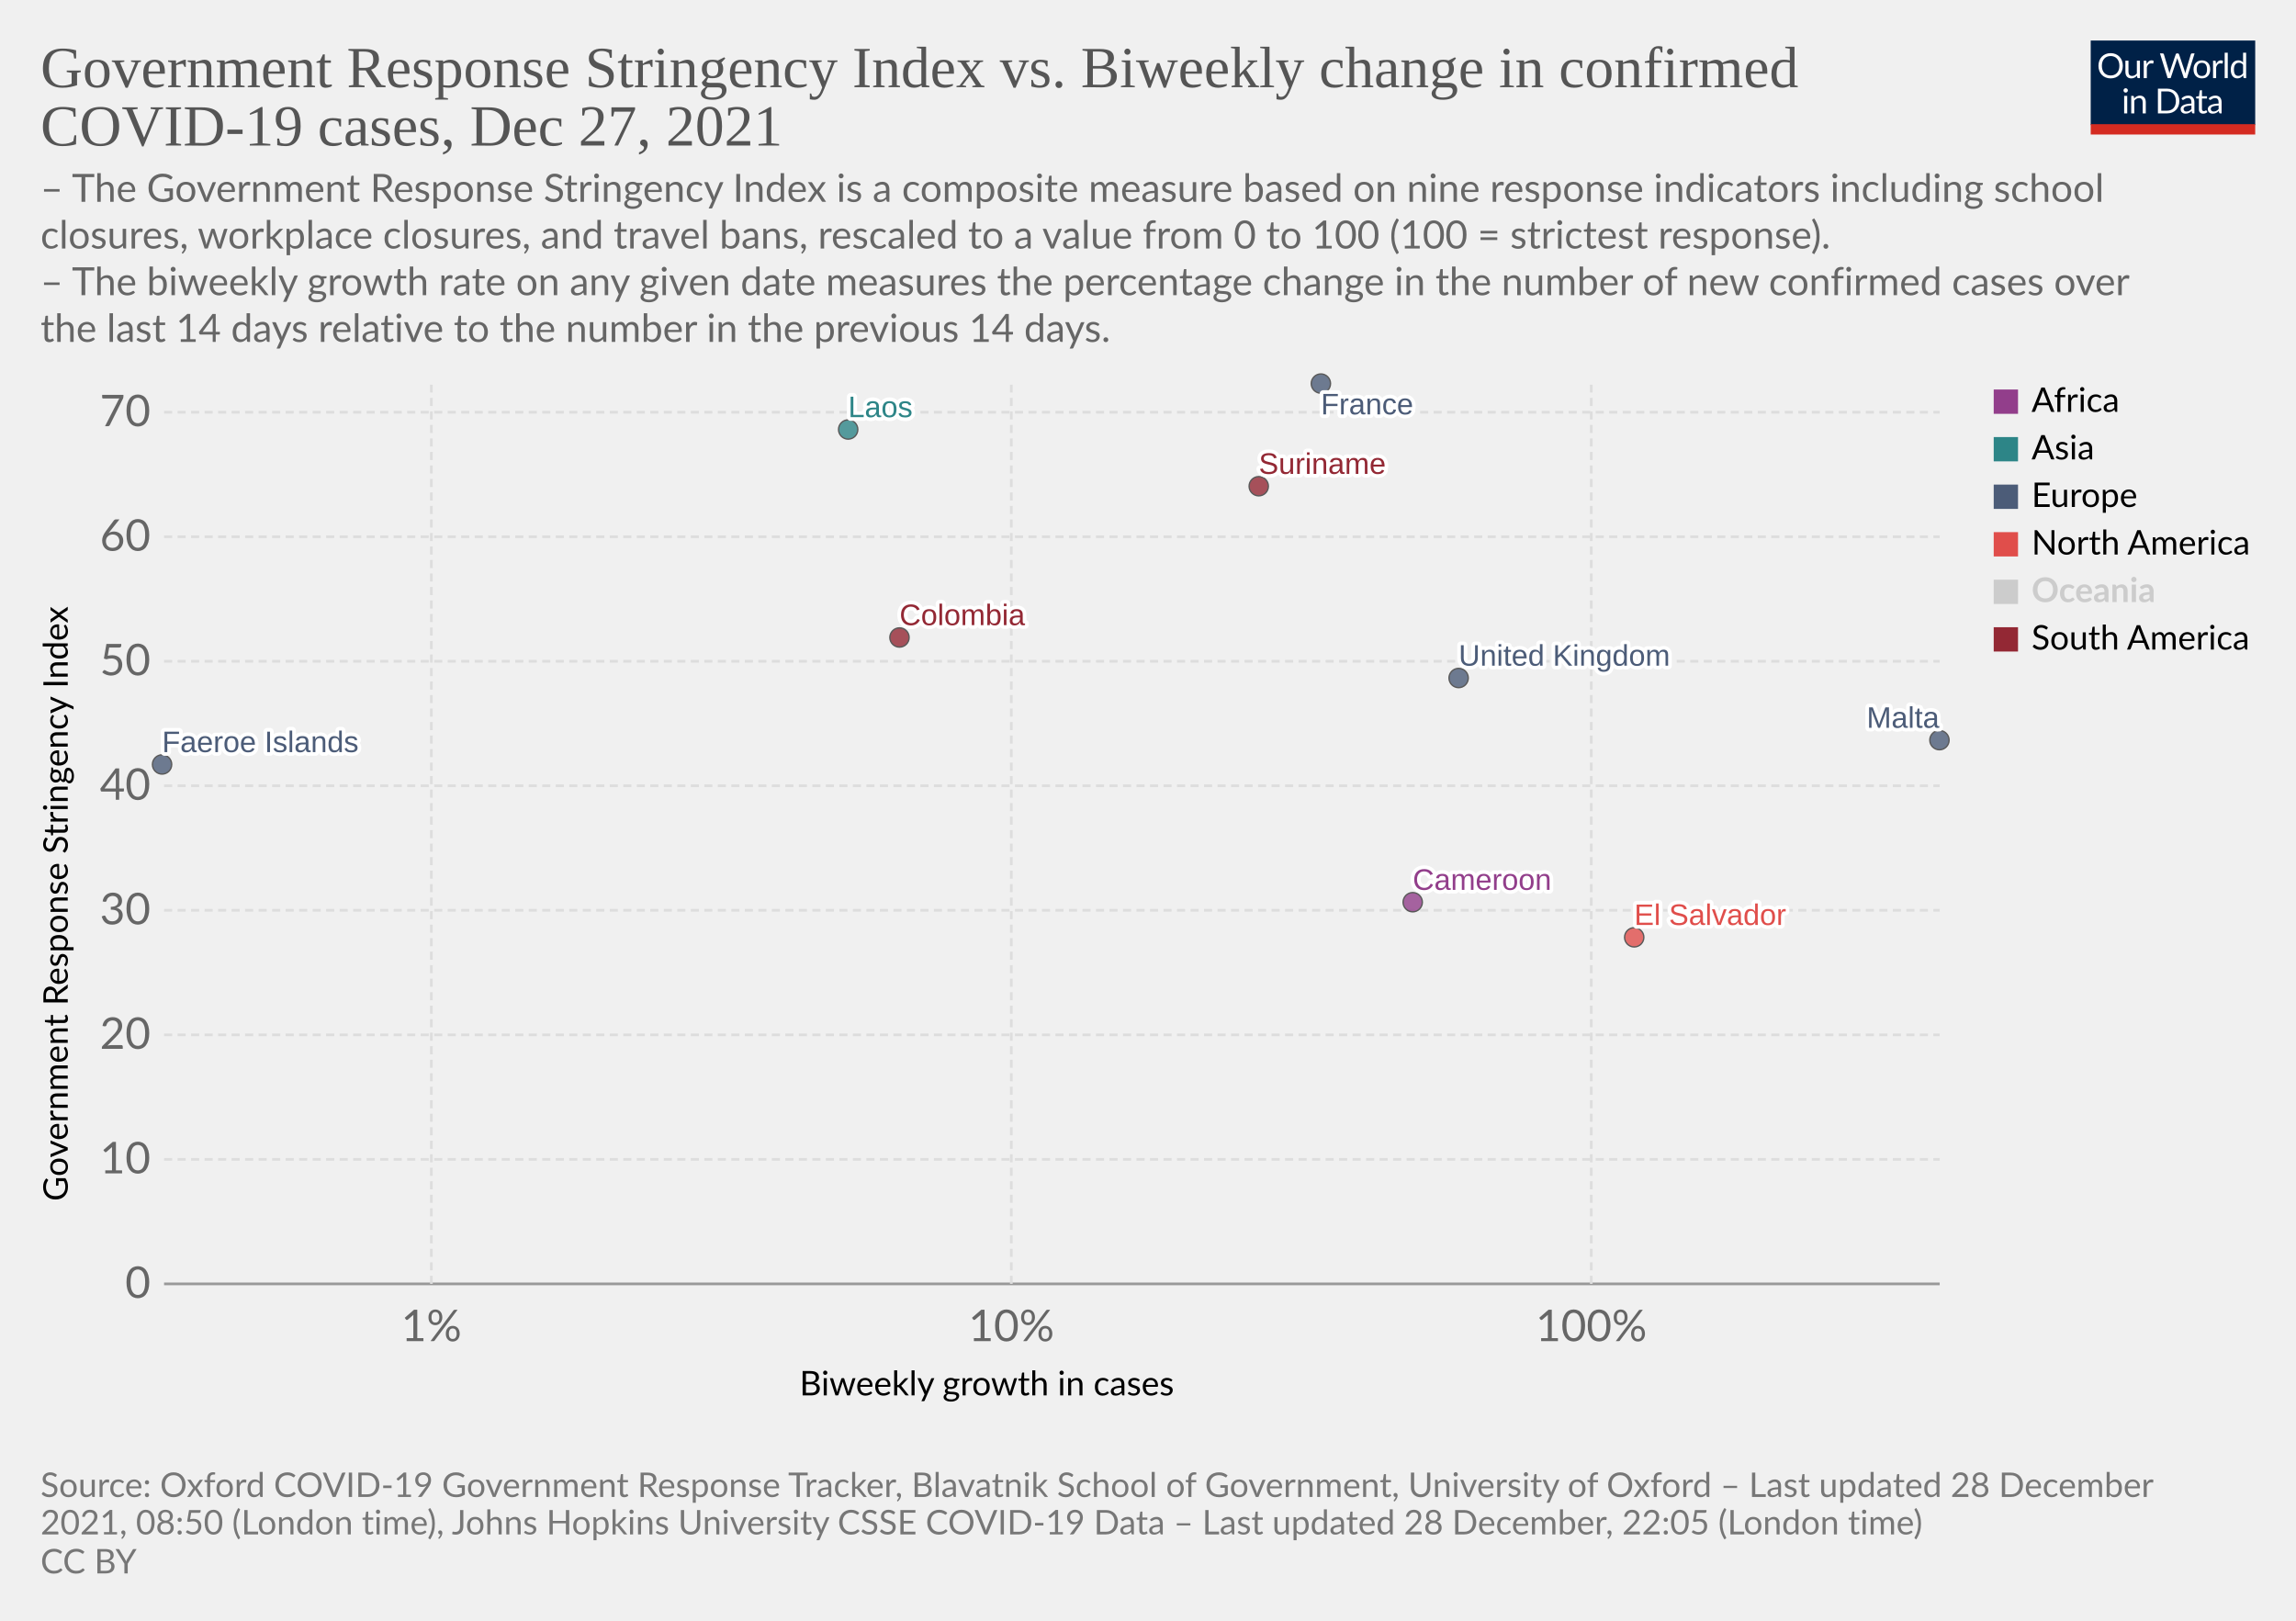
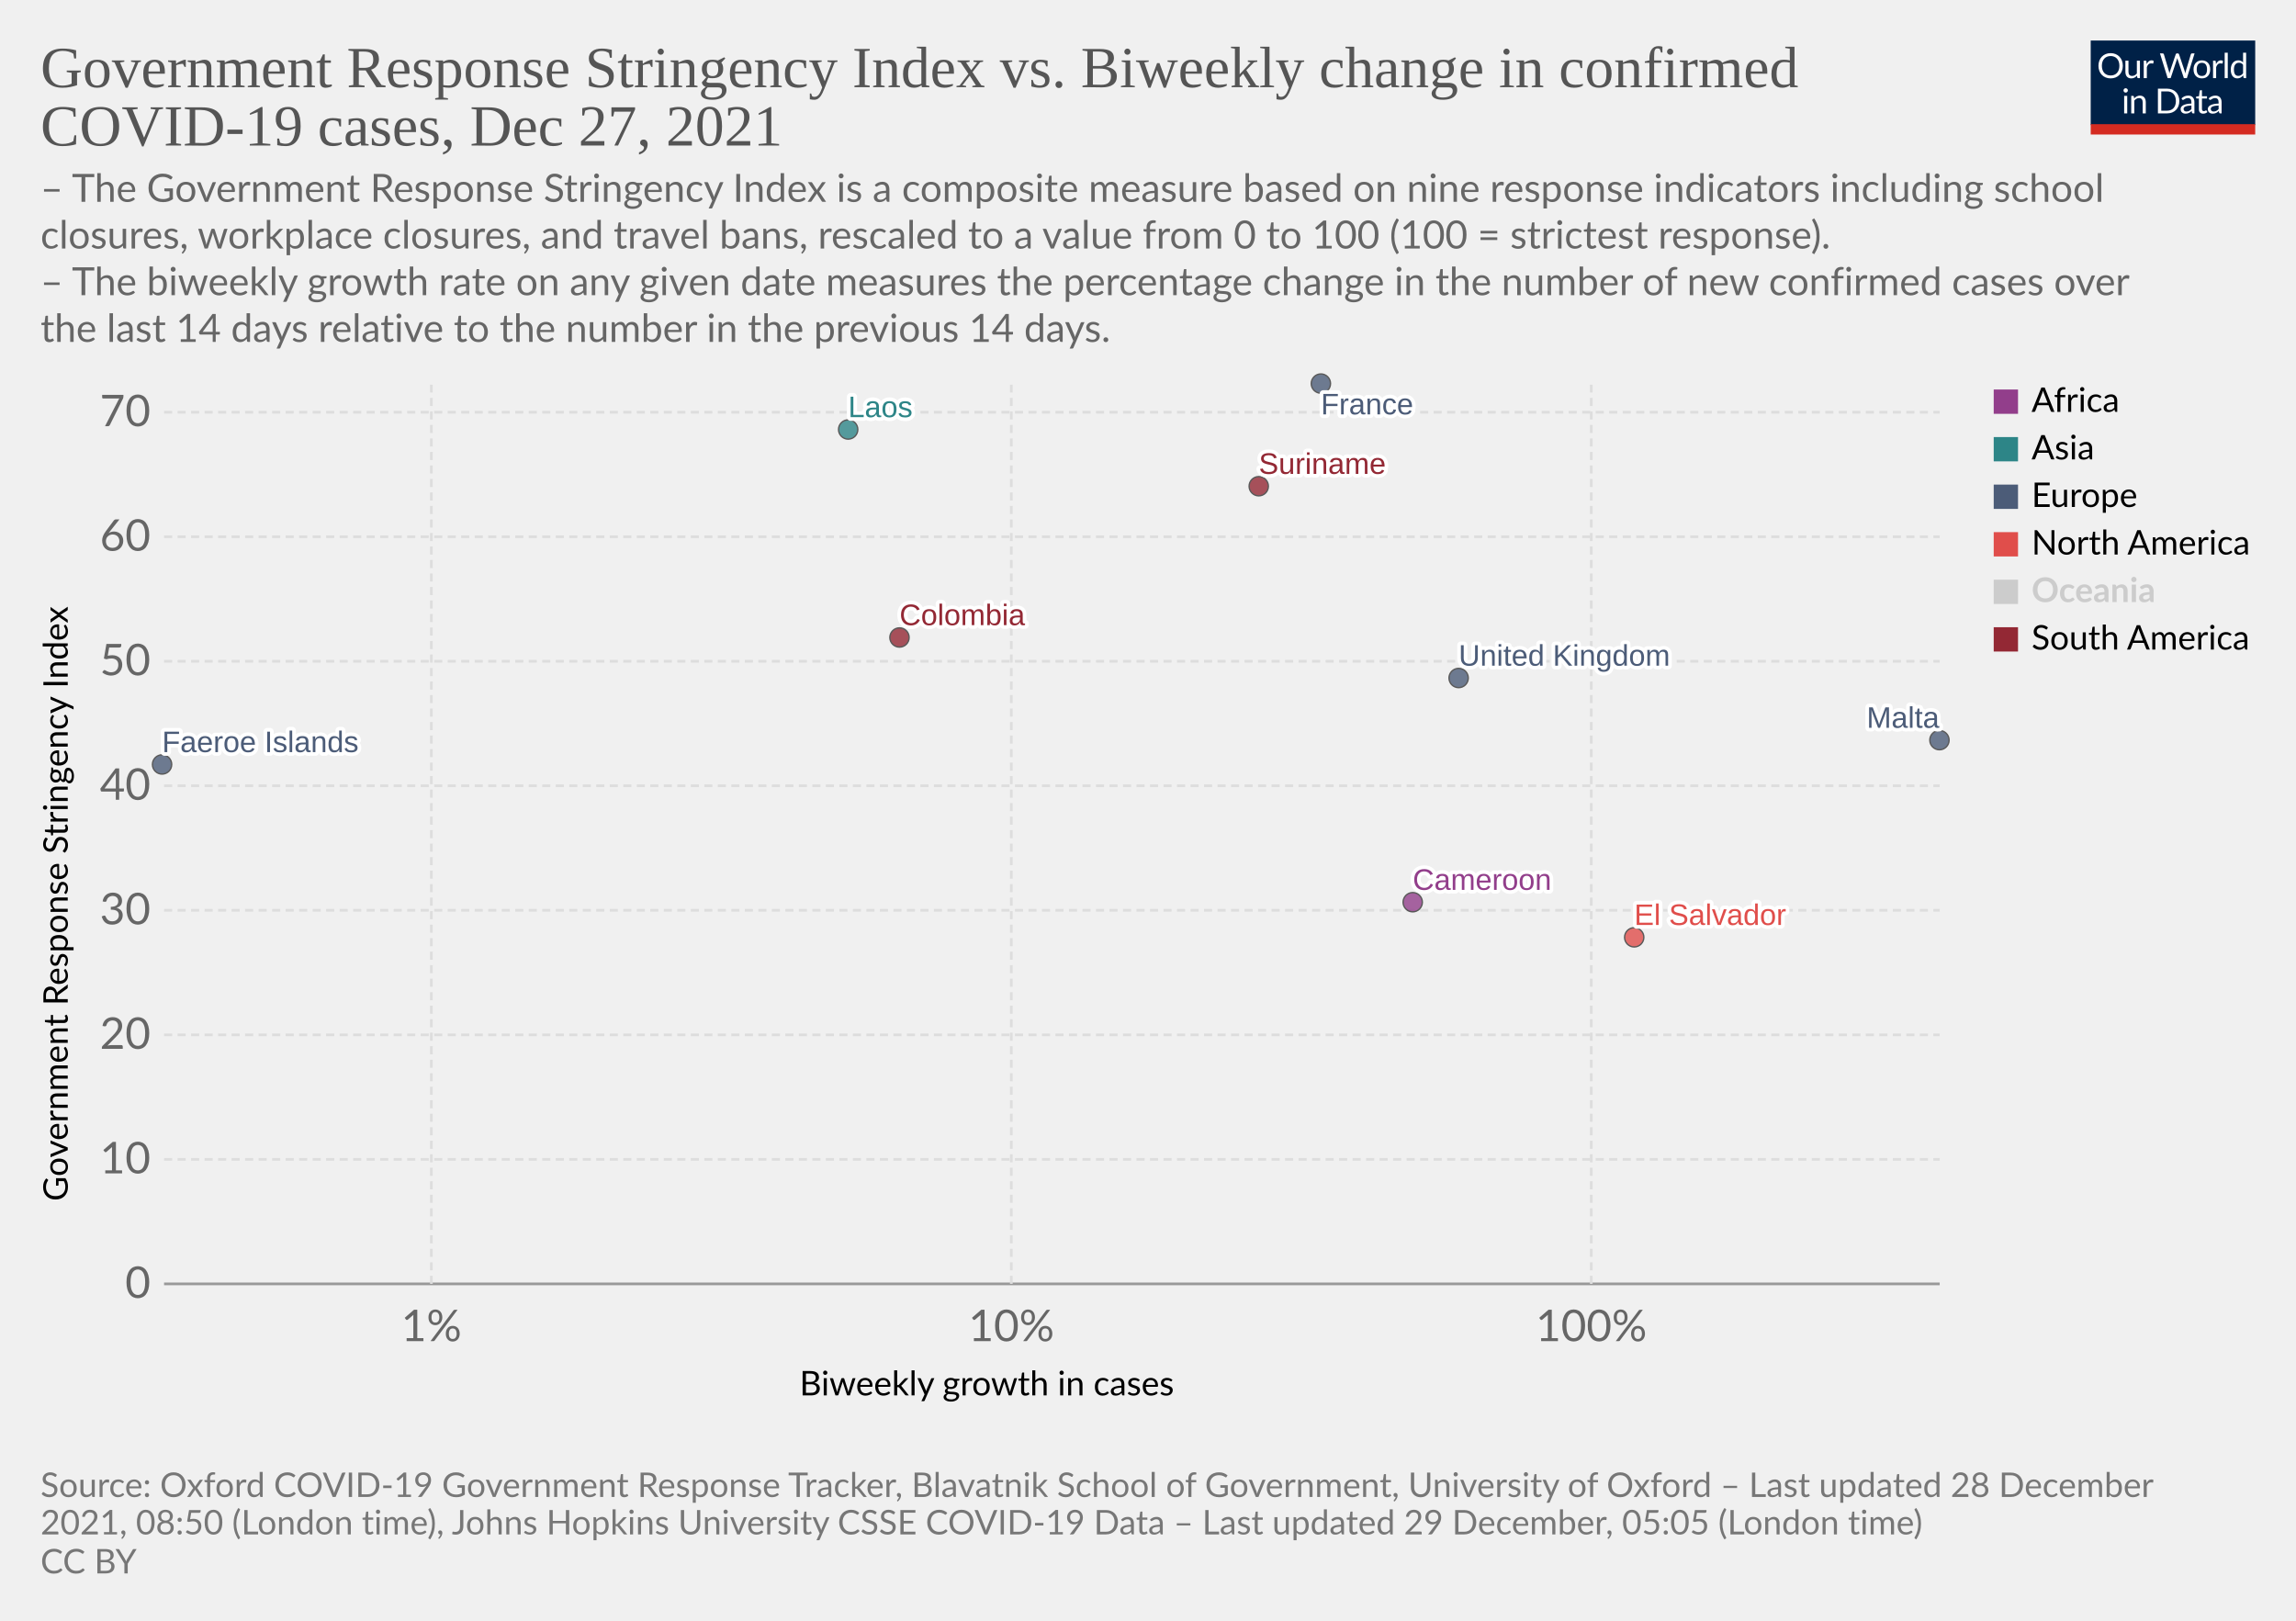
<svg xmlns="http://www.w3.org/2000/svg" version="1.1" style="font-family:Lato,'Helvetica Neue',Helvetica,Arial,sans-serif;font-size:18px;background-color:#fff;text-rendering:geometricPrecision;-webkit-font-smoothing:antialiased" width="850" height="600" viewBox="0 0 850 600">
  <g class="HeaderView">
    <g transform="matrix(.29 0 0 .29 774 15)">
      <svg className="owidLog" width="210" height="120" viewBox="0 0 210 120" fill="none">
        <g clip-path="url(#a)">
          <path d="M0 0h210v107.89H0V0z" fill="#002147" />
          <path d="M40.98 32.25c0 2.36-.38 4.53-1.12 6.51a14.26 14.26 0 0 1-8.1 8.4c-1.9.78-4.02 1.17-6.34 1.17a16.6 16.6 0 0 1-6.33-1.17 14.31 14.31 0 0 1-8.08-8.4 18.29 18.29 0 0 1-1.12-6.51c0-2.36.38-4.53 1.12-6.5.75-1.97 1.8-3.67 3.17-5.1a14.32 14.32 0 0 1 4.9-3.34c1.92-.8 4.03-1.19 6.34-1.19 2.32 0 4.43.4 6.34 1.19 1.92.8 3.56 1.9 4.93 3.34a14.87 14.87 0 0 1 3.17 5.1 18.1 18.1 0 0 1 1.12 6.5zm-4.38 0c0-1.94-.26-3.68-.8-5.22a10.91 10.91 0 0 0-2.24-3.89 9.68 9.68 0 0 0-3.52-2.46 11.95 11.95 0 0 0-4.62-.86c-1.68 0-3.21.28-4.6.86a9.88 9.88 0 0 0-3.54 2.46 10.91 10.91 0 0 0-2.24 3.9c-.53 1.53-.8 3.27-.8 5.2 0 1.94.27 3.68.8 5.22a11.17 11.17 0 0 0 2.24 3.9 10.01 10.01 0 0 0 3.55 2.44c1.38.56 2.9.83 4.6.83s3.24-.27 4.61-.83a9.8 9.8 0 0 0 3.52-2.44 11.17 11.17 0 0 0 2.25-3.9c.53-1.54.8-3.28.8-5.21zm26.22-6.54V48H60.5c-.56 0-.9-.27-1.05-.81l-.31-2.4a12.45 12.45 0 0 1-3.26 2.6c-1.2.64-2.58.96-4.13.96-1.22 0-2.3-.2-3.24-.6a6.52 6.52 0 0 1-2.33-1.7 7.37 7.37 0 0 1-1.43-2.67c-.3-1.04-.46-2.2-.46-3.45V25.7h3.91v14.22c0 1.68.38 2.99 1.15 3.91.77.93 1.96 1.39 3.54 1.39 1.16 0 2.24-.27 3.23-.82a10.42 10.42 0 0 0 2.8-2.28V25.7h3.91zm8.61 4.47a9.94 9.94 0 0 1 2.6-3.56 5.64 5.64 0 0 1 3.76-1.3c.47 0 .92.05 1.34.15.44.1.83.27 1.17.49l-.3 2.92c-.09.37-.3.55-.66.55-.2 0-.5-.04-.9-.13a6.21 6.21 0 0 0-3.24.18 4.23 4.23 0 0 0-1.47.92c-.42.4-.81.9-1.17 1.5-.33.58-.64 1.26-.92 2.02V48H67.7V25.71h2.25c.42 0 .72.08.88.25.16.16.27.44.33.83l.26 3.39zm61.16-13.7L122.75 48h-3.82l-7.99-24.05a21.95 21.95 0 0 1-.42-1.58 38.36 38.36 0 0 1-.44 1.58L102.05 48h-3.83L88.4 16.47h3.54c.38 0 .7.1.95.29.26.2.43.43.5.73l6.52 21.9.28 1.28.29 1.46.3-1.46.38-1.27 7.41-21.91c.1-.25.26-.48.51-.69.27-.22.58-.33.95-.33h1.23c.38 0 .69.1.92.29a1.77 1.77 0 0 1 .53.73l7.4 21.9a28.4 28.4 0 0 1 .68 2.62 29.52 29.52 0 0 1 .52-2.61l6.54-21.91a1.31 1.31 0 0 1 .48-.7c.27-.21.58-.32.95-.32h3.32zm9.35 8.88c1.63 0 3.1.27 4.4.82a9.43 9.43 0 0 1 5.46 5.94c.5 1.4.74 2.98.74 4.73 0 1.76-.25 3.34-.74 4.75a9.43 9.43 0 0 1-5.46 5.92c-1.3.52-2.77.79-4.4.79-1.64 0-3.12-.27-4.44-.8a9.42 9.42 0 0 1-3.35-2.3c-.92-1-1.63-2.2-2.13-3.61-.49-1.41-.73-3-.73-4.75s.24-3.33.73-4.73c.5-1.43 1.2-2.64 2.13-3.63a9.4 9.4 0 0 1 3.35-2.31c1.32-.55 2.8-.82 4.44-.82zm0 19.89c2.2 0 3.84-.73 4.93-2.2 1.08-1.48 1.63-3.54 1.63-6.18 0-2.66-.55-4.72-1.63-6.2-1.09-1.49-2.73-2.23-4.93-2.23-1.12 0-2.09.2-2.93.57a5.71 5.71 0 0 0-2.06 1.65 7.5 7.5 0 0 0-1.24 2.67c-.26 1.04-.4 2.22-.4 3.54 0 2.64.55 4.7 1.64 6.18 1.1 1.47 2.76 2.2 4.99 2.2zm17.97-15.07a9.94 9.94 0 0 1 2.6-3.56 5.64 5.64 0 0 1 3.76-1.3c.47 0 .91.05 1.34.15.44.1.83.27 1.16.49l-.28 2.92c-.09.37-.31.55-.66.55-.2 0-.5-.04-.9-.13a6.2 6.2 0 0 0-3.24.18 4.23 4.23 0 0 0-1.47.92c-.43.4-.82.9-1.17 1.5a13.1 13.1 0 0 0-.92 2.02V48h-3.94V25.71h2.24c.43 0 .72.08.88.25.17.16.28.44.33.83l.27 3.39zm15.04-14.59V48h-3.92V15.6h3.92zm19.55 15.43a6.22 6.22 0 0 0-2.38-2.05 6.7 6.7 0 0 0-2.86-.6c-2.07 0-3.66.75-4.77 2.23-1.12 1.48-1.68 3.6-1.68 6.33 0 1.46.13 2.7.38 3.74a7.29 7.29 0 0 0 1.1 2.56 4.35 4.35 0 0 0 1.78 1.45c.7.3 1.5.46 2.4.46 1.29 0 2.41-.3 3.36-.88a9.6 9.6 0 0 0 2.67-2.49V31.02zm3.91-15.43V48h-2.33c-.56 0-.9-.27-1.06-.81l-.35-2.71a12.13 12.13 0 0 1-3.25 2.77 8.28 8.28 0 0 1-4.23 1.06 7.31 7.31 0 0 1-6.14-2.9c-.73-.96-1.3-2.15-1.69-3.57a18.35 18.35 0 0 1 .07-9.48 11.29 11.29 0 0 1 1.89-3.7 8.7 8.7 0 0 1 7.06-3.34 7.96 7.96 0 0 1 6.12 2.62V15.59h3.91zM46.61 70.71V93H42.7V70.71h3.91zm.84-7c0 .39-.08.75-.24 1.09a2.81 2.81 0 0 1-1.52 1.47 2.67 2.67 0 0 1-2.16 0 2.9 2.9 0 0 1-1.45-1.47 2.67 2.67 0 0 1 0-2.16c.15-.35.35-.65.6-.9.25-.27.53-.47.85-.62a2.67 2.67 0 0 1 2.16 0c.35.15.65.35.9.62.27.25.47.55.62.9.16.34.24.7.24 1.08zm7.97 10.24c.49-.54 1-1.04 1.54-1.48a9.85 9.85 0 0 1 3.66-1.84 8.96 8.96 0 0 1 5.43.35c.94.4 1.72.97 2.33 1.71a7.36 7.36 0 0 1 1.43 2.67c.32 1.04.49 2.19.49 3.45V93h-3.94V78.81c0-1.69-.4-3-1.17-3.92-.76-.93-1.93-1.4-3.5-1.4a6.6 6.6 0 0 0-3.25.83c-1 .56-1.92 1.31-2.77 2.27V93h-3.94V70.71h2.35c.56 0 .9.28 1.04.82l.3 2.42zm57.7 3.3c0 2.36-.37 4.5-1.11 6.44a14.3 14.3 0 0 1-3.17 4.98 14.1 14.1 0 0 1-4.93 3.2c-1.9.76-4.02 1.13-6.33 1.13H85.8V61.47h11.77c2.31 0 4.42.39 6.33 1.15a13.8 13.8 0 0 1 8.1 8.18 17.75 17.75 0 0 1 1.12 6.45zm-4.37 0c0-1.94-.26-3.67-.8-5.2a10.94 10.94 0 0 0-2.23-3.87 9.57 9.57 0 0 0-3.53-2.42 12.23 12.23 0 0 0-4.61-.83h-7.5v24.62h7.5c1.7 0 3.24-.28 4.61-.84a9.7 9.7 0 0 0 3.53-2.4 10.94 10.94 0 0 0 2.24-3.87c.53-1.53.8-3.26.8-5.2zm19.8 5.72c-1.8.06-3.34.2-4.62.44-1.26.22-2.3.51-3.1.88-.8.36-1.37.8-1.74 1.3-.35.5-.53 1.05-.53 1.67 0 .58.1 1.1.3 1.52a3 3 0 0 0 .76 1.05c.34.27.73.46 1.17.6a6.13 6.13 0 0 0 1.45.17 7.28 7.28 0 0 0 3.5-.81 11.95 11.95 0 0 0 2.82-2.2v-4.62zm-12.65-9.11a12.73 12.73 0 0 1 3.98-2.66c1.43-.59 3-.88 4.73-.88 1.25 0 2.36.2 3.33.61a6.81 6.81 0 0 1 3.94 4.38c.33 1.04.5 2.19.5 3.43V93h-1.74a1.8 1.8 0 0 1-.88-.18c-.2-.13-.36-.38-.48-.74l-.44-2.12-1.72 1.46a9.48 9.48 0 0 1-3.74 1.7c-.69.15-1.46.23-2.3.23-.87 0-1.69-.12-2.45-.35a5.34 5.34 0 0 1-3.34-2.93 6.64 6.64 0 0 1-.49-2.64c0-.88.25-1.72.73-2.53a6.33 6.33 0 0 1 2.35-2.17c1.09-.63 2.5-1.15 4.25-1.54 1.75-.41 3.89-.65 6.42-.7v-1.75c0-1.73-.37-3.03-1.12-3.91-.75-.9-1.84-1.34-3.28-1.34-.97 0-1.78.12-2.44.37-.64.23-1.2.5-1.7.81l-1.23.82c-.33.23-.67.35-1 .35-.27 0-.5-.07-.69-.2a2.1 2.1 0 0 1-.48-.53l-.7-1.25zm27.67 19.5c-1.76 0-3.12-.5-4.07-1.48-.94-.98-1.41-2.4-1.41-4.25V74h-2.68a.9.9 0 0 1-.6-.2c-.16-.14-.24-.36-.24-.66v-1.56l3.65-.46.9-6.89a.9.9 0 0 1 .29-.52.88.88 0 0 1 .62-.22H142v7.67h6.44V74H142v13.38c0 .94.22 1.63.68 2.09.45.45 1.04.68 1.76.68a3.21 3.21 0 0 0 1.85-.53l.55-.35c.16-.12.3-.18.41-.18.2 0 .4.13.55.38l1.15 1.87a7.45 7.45 0 0 1-2.44 1.5 8.53 8.53 0 0 1-2.95.52zm19.68-10.4c-1.8.07-3.34.21-4.62.45-1.26.22-2.3.51-3.1.88-.8.36-1.37.8-1.74 1.3-.35.5-.53 1.05-.53 1.67 0 .58.1 1.1.3 1.52a2.9 2.9 0 0 0 .76 1.05c.34.27.73.46 1.17.6a6.13 6.13 0 0 0 1.45.17 7.3 7.3 0 0 0 3.5-.81 12.04 12.04 0 0 0 2.82-2.2v-4.62zm-12.65-9.1a12.72 12.72 0 0 1 3.99-2.66c1.42-.59 3-.88 4.72-.88 1.25 0 2.36.2 3.33.61a6.81 6.81 0 0 1 3.94 4.38c.33 1.04.5 2.19.5 3.43V93h-1.74a1.8 1.8 0 0 1-.88-.18c-.2-.13-.36-.38-.48-.74l-.44-2.12-1.72 1.46a9.48 9.48 0 0 1-3.74 1.7c-.69.15-1.46.23-2.3.23-.87 0-1.69-.12-2.45-.35a5.33 5.33 0 0 1-3.34-2.93 6.62 6.62 0 0 1-.49-2.64c0-.88.25-1.72.73-2.53a6.33 6.33 0 0 1 2.35-2.17c1.09-.63 2.5-1.15 4.25-1.54a31.2 31.2 0 0 1 6.42-.7v-1.75c0-1.73-.37-3.03-1.12-3.91-.75-.9-1.84-1.34-3.28-1.34-.97 0-1.78.12-2.44.37-.64.23-1.2.5-1.7.81l-1.22.82c-.34.23-.68.35-1.02.35-.26 0-.49-.07-.68-.2a1.88 1.88 0 0 1-.48-.53l-.7-1.25zM40.98 32.25c0 2.36-.38 4.53-1.12 6.51a14.26 14.26 0 0 1-8.1 8.4c-1.9.78-4.02 1.17-6.34 1.17a16.6 16.6 0 0 1-6.33-1.17 14.31 14.31 0 0 1-8.08-8.4 18.29 18.29 0 0 1-1.12-6.51c0-2.36.38-4.53 1.12-6.5.75-1.97 1.8-3.67 3.17-5.1a14.32 14.32 0 0 1 4.9-3.34c1.92-.8 4.03-1.19 6.34-1.19 2.32 0 4.43.4 6.34 1.19 1.92.8 3.56 1.9 4.93 3.34a14.87 14.87 0 0 1 3.17 5.1 18.1 18.1 0 0 1 1.12 6.5zm-4.38 0c0-1.94-.26-3.68-.8-5.22a10.91 10.91 0 0 0-2.24-3.89 9.68 9.68 0 0 0-3.52-2.46 11.95 11.95 0 0 0-4.62-.86c-1.68 0-3.21.28-4.6.86a9.88 9.88 0 0 0-3.54 2.46 10.91 10.91 0 0 0-2.24 3.9c-.53 1.53-.8 3.27-.8 5.2 0 1.94.27 3.68.8 5.22a11.17 11.17 0 0 0 2.24 3.9 10.01 10.01 0 0 0 3.55 2.44c1.38.56 2.9.83 4.6.83s3.24-.27 4.61-.83a9.8 9.8 0 0 0 3.52-2.44 11.17 11.17 0 0 0 2.25-3.9c.53-1.54.8-3.28.8-5.21zm26.22-6.54V48H60.5c-.56 0-.9-.27-1.05-.81l-.31-2.4a12.45 12.45 0 0 1-3.26 2.6c-1.2.64-2.58.96-4.13.96-1.22 0-2.3-.2-3.24-.6a6.52 6.52 0 0 1-2.33-1.7 7.37 7.37 0 0 1-1.43-2.67c-.3-1.04-.46-2.2-.46-3.45V25.7h3.91v14.22c0 1.68.38 2.99 1.15 3.91.77.93 1.96 1.39 3.54 1.39 1.16 0 2.24-.27 3.23-.82a10.42 10.42 0 0 0 2.8-2.28V25.7h3.91zm8.61 4.47a9.94 9.94 0 0 1 2.6-3.56 5.64 5.64 0 0 1 3.76-1.3c.47 0 .92.05 1.34.15.44.1.83.27 1.17.49l-.3 2.92c-.09.37-.3.55-.66.55-.2 0-.5-.04-.9-.13a6.21 6.21 0 0 0-3.24.18 4.23 4.23 0 0 0-1.47.92c-.42.4-.81.9-1.17 1.5-.33.58-.64 1.26-.92 2.02V48H67.7V25.71h2.25c.42 0 .72.08.88.25.16.16.27.44.33.83l.26 3.39zm61.16-13.7L122.75 48h-3.82l-7.99-24.05a21.95 21.95 0 0 1-.42-1.58 38.36 38.36 0 0 1-.44 1.58L102.05 48h-3.83L88.4 16.47h3.54c.38 0 .7.1.95.29.26.2.43.43.5.73l6.52 21.9.28 1.28.29 1.46.3-1.46.38-1.27 7.41-21.91c.1-.25.26-.48.51-.69.27-.22.58-.33.95-.33h1.23c.38 0 .69.1.92.29a1.77 1.77 0 0 1 .53.73l7.4 21.9a28.4 28.4 0 0 1 .68 2.62 29.52 29.52 0 0 1 .52-2.61l6.54-21.91a1.31 1.31 0 0 1 .48-.7c.27-.21.58-.32.95-.32h3.32zm9.35 8.88c1.63 0 3.1.27 4.4.82a9.43 9.43 0 0 1 5.46 5.94c.5 1.4.74 2.98.74 4.73 0 1.76-.25 3.34-.74 4.75a9.43 9.43 0 0 1-5.46 5.92c-1.3.52-2.77.79-4.4.79-1.64 0-3.12-.27-4.44-.8a9.42 9.42 0 0 1-3.35-2.3c-.92-1-1.63-2.2-2.13-3.61-.49-1.41-.73-3-.73-4.75s.24-3.33.73-4.73c.5-1.43 1.2-2.64 2.13-3.63a9.4 9.4 0 0 1 3.35-2.31c1.32-.55 2.8-.82 4.44-.82zm0 19.89c2.2 0 3.84-.73 4.93-2.2 1.08-1.48 1.63-3.54 1.63-6.18 0-2.66-.55-4.72-1.63-6.2-1.09-1.49-2.73-2.23-4.93-2.23-1.12 0-2.09.2-2.93.57a5.71 5.71 0 0 0-2.06 1.65 7.5 7.5 0 0 0-1.24 2.67c-.26 1.04-.4 2.22-.4 3.54 0 2.64.55 4.7 1.64 6.18 1.1 1.47 2.76 2.2 4.99 2.2zm17.97-15.07a9.94 9.94 0 0 1 2.6-3.56 5.64 5.64 0 0 1 3.76-1.3c.47 0 .91.05 1.34.15.44.1.83.27 1.16.49l-.28 2.92c-.09.37-.31.55-.66.55-.2 0-.5-.04-.9-.13a6.2 6.2 0 0 0-3.24.18 4.23 4.23 0 0 0-1.47.92c-.43.4-.82.9-1.17 1.5a13.1 13.1 0 0 0-.92 2.02V48h-3.94V25.71h2.24c.43 0 .72.08.88.25.17.16.28.44.33.83l.27 3.39zm15.04-14.59V48h-3.92V15.6h3.92zm19.55 15.43a6.22 6.22 0 0 0-2.38-2.05 6.7 6.7 0 0 0-2.86-.6c-2.07 0-3.66.75-4.77 2.23-1.12 1.48-1.68 3.6-1.68 6.33 0 1.46.13 2.7.38 3.74a7.29 7.29 0 0 0 1.1 2.56 4.35 4.35 0 0 0 1.78 1.45c.7.3 1.5.46 2.4.46 1.29 0 2.41-.3 3.36-.88a9.6 9.6 0 0 0 2.67-2.49V31.02zm3.91-15.43V48h-2.33c-.56 0-.9-.27-1.06-.81l-.35-2.71a12.13 12.13 0 0 1-3.25 2.77 8.28 8.28 0 0 1-4.23 1.06 7.31 7.31 0 0 1-6.14-2.9c-.73-.96-1.3-2.15-1.69-3.57a18.35 18.35 0 0 1 .07-9.48 11.29 11.29 0 0 1 1.89-3.7 8.7 8.7 0 0 1 7.06-3.34 7.96 7.96 0 0 1 6.12 2.62V15.59h3.91zM46.61 70.71V93H42.7V70.71h3.91zm.84-7c0 .39-.08.75-.24 1.09a2.81 2.81 0 0 1-1.52 1.47 2.67 2.67 0 0 1-2.16 0 2.9 2.9 0 0 1-1.45-1.47 2.67 2.67 0 0 1 0-2.16c.15-.35.35-.65.6-.9.25-.27.53-.47.85-.62a2.67 2.67 0 0 1 2.16 0c.35.15.65.35.9.62.27.25.47.55.62.9.16.34.24.7.24 1.08zm7.97 10.24c.49-.54 1-1.04 1.54-1.48a9.85 9.85 0 0 1 3.66-1.84 8.96 8.96 0 0 1 5.43.35c.94.4 1.72.97 2.33 1.71a7.36 7.36 0 0 1 1.43 2.67c.32 1.04.49 2.19.49 3.45V93h-3.94V78.81c0-1.69-.4-3-1.17-3.92-.76-.93-1.93-1.4-3.5-1.4a6.6 6.6 0 0 0-3.25.83c-1 .56-1.92 1.31-2.77 2.27V93h-3.94V70.71h2.35c.56 0 .9.28 1.04.82l.3 2.42zm57.7 3.3c0 2.36-.37 4.5-1.11 6.44a14.3 14.3 0 0 1-3.17 4.98 14.1 14.1 0 0 1-4.93 3.2c-1.9.76-4.02 1.13-6.33 1.13H85.8V61.47h11.77c2.31 0 4.42.39 6.33 1.15a13.8 13.8 0 0 1 8.1 8.18 17.75 17.75 0 0 1 1.12 6.45zm-4.37 0c0-1.94-.26-3.67-.8-5.2a10.94 10.94 0 0 0-2.23-3.87 9.57 9.57 0 0 0-3.53-2.42 12.23 12.23 0 0 0-4.61-.83h-7.5v24.62h7.5c1.7 0 3.24-.28 4.61-.84a9.7 9.7 0 0 0 3.53-2.4 10.94 10.94 0 0 0 2.24-3.87c.53-1.53.8-3.26.8-5.2zm19.8 5.72c-1.8.06-3.34.2-4.62.44-1.26.22-2.3.51-3.1.88-.8.36-1.37.8-1.74 1.3-.35.5-.53 1.05-.53 1.67 0 .58.1 1.1.3 1.52a3 3 0 0 0 .76 1.05c.34.27.73.46 1.17.6a6.13 6.13 0 0 0 1.45.17 7.28 7.28 0 0 0 3.5-.81 11.95 11.95 0 0 0 2.82-2.2v-4.62zm-12.65-9.11a12.73 12.73 0 0 1 3.98-2.66c1.43-.59 3-.88 4.73-.88 1.25 0 2.36.2 3.33.61a6.81 6.81 0 0 1 3.94 4.38c.33 1.04.5 2.19.5 3.43V93h-1.74a1.8 1.8 0 0 1-.88-.18c-.2-.13-.36-.38-.48-.74l-.44-2.12-1.72 1.46a9.48 9.48 0 0 1-3.74 1.7c-.69.15-1.46.23-2.3.23-.87 0-1.69-.12-2.45-.35a5.34 5.34 0 0 1-3.34-2.93 6.64 6.64 0 0 1-.49-2.64c0-.88.25-1.72.73-2.53a6.33 6.33 0 0 1 2.35-2.17c1.09-.63 2.5-1.15 4.25-1.54 1.75-.41 3.89-.65 6.42-.7v-1.75c0-1.73-.37-3.03-1.12-3.91-.75-.9-1.84-1.34-3.28-1.34-.97 0-1.78.12-2.44.37-.64.23-1.2.5-1.7.81l-1.23.82c-.33.23-.67.35-1 .35-.27 0-.5-.07-.69-.2a2.1 2.1 0 0 1-.48-.53l-.7-1.25zm27.67 19.5c-1.76 0-3.12-.5-4.07-1.48-.94-.98-1.41-2.4-1.41-4.25V74h-2.68a.9.9 0 0 1-.6-.2c-.16-.14-.24-.36-.24-.66v-1.56l3.65-.46.9-6.89a.9.9 0 0 1 .29-.52.88.88 0 0 1 .62-.22H142v7.67h6.44V74H142v13.38c0 .94.22 1.63.68 2.09.45.45 1.04.68 1.76.68a3.21 3.21 0 0 0 1.85-.53l.55-.35c.16-.12.3-.18.41-.18.2 0 .4.13.55.38l1.15 1.87a7.45 7.45 0 0 1-2.44 1.5 8.53 8.53 0 0 1-2.95.52zm19.68-10.4c-1.8.07-3.34.21-4.62.45-1.26.22-2.3.51-3.1.88-.8.36-1.37.8-1.74 1.3-.35.5-.53 1.05-.53 1.67 0 .58.1 1.1.3 1.52a2.9 2.9 0 0 0 .76 1.05c.34.27.73.46 1.17.6a6.13 6.13 0 0 0 1.45.17 7.3 7.3 0 0 0 3.5-.81 12.04 12.04 0 0 0 2.82-2.2v-4.62zm-12.65-9.1a12.72 12.72 0 0 1 3.99-2.66c1.42-.59 3-.88 4.72-.88 1.25 0 2.36.2 3.33.61a6.81 6.81 0 0 1 3.94 4.38c.33 1.04.5 2.19.5 3.43V93h-1.74a1.8 1.8 0 0 1-.88-.18c-.2-.13-.36-.38-.48-.74l-.44-2.12-1.72 1.46a9.48 9.48 0 0 1-3.74 1.7c-.69.15-1.46.23-2.3.23-.87 0-1.69-.12-2.45-.35a5.33 5.33 0 0 1-3.34-2.93 6.62 6.62 0 0 1-.49-2.64c0-.88.25-1.72.73-2.53a6.33 6.33 0 0 1 2.35-2.17c1.09-.63 2.5-1.15 4.25-1.54a31.2 31.2 0 0 1 6.42-.7v-1.75c0-1.73-.37-3.03-1.12-3.91-.75-.9-1.84-1.34-3.28-1.34-.97 0-1.78.12-2.44.37-.64.23-1.2.5-1.7.81l-1.22.82c-.34.23-.68.35-1.02.35-.26 0-.49-.07-.68-.2a1.88 1.88 0 0 1-.48-.53l-.7-1.25zM40.98 32.25c0 2.36-.38 4.53-1.12 6.51a14.26 14.26 0 0 1-8.1 8.4c-1.9.78-4.02 1.17-6.34 1.17a16.6 16.6 0 0 1-6.33-1.17 14.31 14.31 0 0 1-8.08-8.4 18.29 18.29 0 0 1-1.12-6.51c0-2.36.38-4.53 1.12-6.5.75-1.97 1.8-3.67 3.17-5.1a14.32 14.32 0 0 1 4.9-3.34c1.92-.8 4.03-1.19 6.34-1.19 2.32 0 4.43.4 6.34 1.19 1.92.8 3.56 1.9 4.93 3.34a14.87 14.87 0 0 1 3.17 5.1 18.1 18.1 0 0 1 1.12 6.5zm-4.38 0c0-1.94-.26-3.68-.8-5.22a10.91 10.91 0 0 0-2.24-3.89 9.68 9.68 0 0 0-3.52-2.46 11.95 11.95 0 0 0-4.62-.86c-1.68 0-3.21.28-4.6.86a9.88 9.88 0 0 0-3.54 2.46 10.91 10.91 0 0 0-2.24 3.9c-.53 1.53-.8 3.27-.8 5.2 0 1.94.27 3.68.8 5.22a11.17 11.17 0 0 0 2.24 3.9 10.01 10.01 0 0 0 3.55 2.44c1.38.56 2.9.83 4.6.83s3.24-.27 4.61-.83a9.8 9.8 0 0 0 3.52-2.44 11.17 11.17 0 0 0 2.25-3.9c.53-1.54.8-3.28.8-5.21zm26.22-6.54V48H60.5c-.56 0-.9-.27-1.05-.81l-.31-2.4a12.45 12.45 0 0 1-3.26 2.6c-1.2.64-2.58.96-4.13.96-1.22 0-2.3-.2-3.24-.6a6.52 6.52 0 0 1-2.33-1.7 7.37 7.37 0 0 1-1.43-2.67c-.3-1.04-.46-2.2-.46-3.45V25.7h3.91v14.22c0 1.68.38 2.99 1.15 3.91.77.93 1.96 1.39 3.54 1.39 1.16 0 2.24-.27 3.23-.82a10.42 10.42 0 0 0 2.8-2.28V25.7h3.91zm8.61 4.47a9.94 9.94 0 0 1 2.6-3.56 5.64 5.64 0 0 1 3.76-1.3c.47 0 .92.05 1.34.15.44.1.83.27 1.17.49l-.3 2.92c-.09.37-.3.55-.66.55-.2 0-.5-.04-.9-.13a6.21 6.21 0 0 0-3.24.18 4.23 4.23 0 0 0-1.47.92c-.42.4-.81.9-1.17 1.5-.33.58-.64 1.26-.92 2.02V48H67.7V25.71h2.25c.42 0 .72.08.88.25.16.16.27.44.33.83l.26 3.39zm61.16-13.7L122.75 48h-3.82l-7.99-24.05a21.95 21.95 0 0 1-.42-1.58 38.36 38.36 0 0 1-.44 1.58L102.05 48h-3.83L88.4 16.47h3.54c.38 0 .7.1.95.29.26.2.43.43.5.73l6.52 21.9.28 1.28.29 1.46.3-1.46.38-1.27 7.41-21.91c.1-.25.26-.48.51-.69.27-.22.58-.33.95-.33h1.23c.38 0 .69.1.92.29a1.77 1.77 0 0 1 .53.73l7.4 21.9a28.4 28.4 0 0 1 .68 2.62 29.52 29.52 0 0 1 .52-2.61l6.54-21.91a1.31 1.31 0 0 1 .48-.7c.27-.21.58-.32.95-.32h3.32zm9.35 8.88c1.63 0 3.1.27 4.4.82a9.43 9.43 0 0 1 5.46 5.94c.5 1.4.74 2.98.74 4.73 0 1.76-.25 3.34-.74 4.75a9.43 9.43 0 0 1-5.46 5.92c-1.3.52-2.77.79-4.4.79-1.64 0-3.12-.27-4.44-.8a9.42 9.42 0 0 1-3.35-2.3c-.92-1-1.63-2.2-2.13-3.61-.49-1.41-.73-3-.73-4.75s.24-3.33.73-4.73c.5-1.43 1.2-2.64 2.13-3.63a9.4 9.4 0 0 1 3.35-2.31c1.32-.55 2.8-.82 4.44-.82zm0 19.89c2.2 0 3.84-.73 4.93-2.2 1.08-1.48 1.63-3.54 1.63-6.18 0-2.66-.55-4.72-1.63-6.2-1.09-1.49-2.73-2.23-4.93-2.23-1.12 0-2.09.2-2.93.57a5.71 5.71 0 0 0-2.06 1.65 7.5 7.5 0 0 0-1.24 2.67c-.26 1.04-.4 2.22-.4 3.54 0 2.64.55 4.7 1.64 6.18 1.1 1.47 2.76 2.2 4.99 2.2zm17.97-15.07a9.94 9.94 0 0 1 2.6-3.56 5.64 5.64 0 0 1 3.76-1.3c.47 0 .91.05 1.34.15.44.1.83.27 1.16.49l-.28 2.92c-.09.37-.31.55-.66.55-.2 0-.5-.04-.9-.13a6.2 6.2 0 0 0-3.24.18 4.23 4.23 0 0 0-1.47.92c-.43.4-.82.9-1.17 1.5a13.1 13.1 0 0 0-.92 2.02V48h-3.94V25.71h2.24c.43 0 .72.08.88.25.17.16.28.44.33.83l.27 3.39zm15.04-14.59V48h-3.92V15.6h3.92zm19.55 15.43a6.22 6.22 0 0 0-2.38-2.05 6.7 6.7 0 0 0-2.86-.6c-2.07 0-3.66.75-4.77 2.23-1.12 1.48-1.68 3.6-1.68 6.33 0 1.46.13 2.7.38 3.74a7.29 7.29 0 0 0 1.1 2.56 4.35 4.35 0 0 0 1.78 1.45c.7.3 1.5.46 2.4.46 1.29 0 2.41-.3 3.36-.88a9.6 9.6 0 0 0 2.67-2.49V31.02zm3.91-15.43V48h-2.33c-.56 0-.9-.27-1.06-.81l-.35-2.71a12.13 12.13 0 0 1-3.25 2.77 8.28 8.28 0 0 1-4.23 1.06 7.31 7.31 0 0 1-6.14-2.9c-.73-.96-1.3-2.15-1.69-3.57a18.35 18.35 0 0 1 .07-9.48 11.29 11.29 0 0 1 1.89-3.7 8.7 8.7 0 0 1 7.06-3.34 7.96 7.96 0 0 1 6.12 2.62V15.59h3.91zM46.61 70.71V93H42.7V70.71h3.91zm.84-7c0 .39-.08.75-.24 1.09a2.81 2.81 0 0 1-1.52 1.47 2.67 2.67 0 0 1-2.16 0 2.9 2.9 0 0 1-1.45-1.47 2.67 2.67 0 0 1 0-2.16c.15-.35.35-.65.6-.9.25-.27.53-.47.85-.62a2.67 2.67 0 0 1 2.16 0c.35.15.65.35.9.62.27.25.47.55.62.9.16.34.24.7.24 1.08zm7.97 10.24c.49-.54 1-1.04 1.54-1.48a9.85 9.85 0 0 1 3.66-1.84 8.96 8.96 0 0 1 5.43.35c.94.4 1.72.97 2.33 1.71a7.36 7.36 0 0 1 1.43 2.67c.32 1.04.49 2.19.49 3.45V93h-3.94V78.81c0-1.69-.4-3-1.17-3.92-.76-.93-1.93-1.4-3.5-1.4a6.6 6.6 0 0 0-3.25.83c-1 .56-1.92 1.31-2.77 2.27V93h-3.94V70.71h2.35c.56 0 .9.28 1.04.82l.3 2.42zm57.7 3.3c0 2.36-.37 4.5-1.11 6.44a14.3 14.3 0 0 1-3.17 4.98 14.1 14.1 0 0 1-4.93 3.2c-1.9.76-4.02 1.13-6.33 1.13H85.8V61.47h11.77c2.31 0 4.42.39 6.33 1.15a13.8 13.8 0 0 1 8.1 8.18 17.75 17.75 0 0 1 1.12 6.45zm-4.37 0c0-1.94-.26-3.67-.8-5.2a10.94 10.94 0 0 0-2.23-3.87 9.57 9.57 0 0 0-3.53-2.42 12.23 12.23 0 0 0-4.61-.83h-7.5v24.62h7.5c1.7 0 3.24-.28 4.61-.84a9.7 9.7 0 0 0 3.53-2.4 10.94 10.94 0 0 0 2.24-3.87c.53-1.53.8-3.26.8-5.2zm19.8 5.72c-1.8.06-3.34.2-4.62.44-1.26.22-2.3.51-3.1.88-.8.36-1.37.8-1.74 1.3-.35.5-.53 1.05-.53 1.67 0 .58.1 1.1.3 1.52a3 3 0 0 0 .76 1.05c.34.27.73.46 1.17.6a6.13 6.13 0 0 0 1.45.17 7.28 7.28 0 0 0 3.5-.81 11.95 11.95 0 0 0 2.82-2.2v-4.62zm-12.65-9.11a12.73 12.73 0 0 1 3.98-2.66c1.43-.59 3-.88 4.73-.88 1.25 0 2.36.2 3.33.61a6.81 6.81 0 0 1 3.94 4.38c.33 1.04.5 2.19.5 3.43V93h-1.74a1.8 1.8 0 0 1-.88-.18c-.2-.13-.36-.38-.48-.74l-.44-2.12-1.72 1.46a9.48 9.48 0 0 1-3.74 1.7c-.69.15-1.46.23-2.3.23-.87 0-1.69-.12-2.45-.35a5.34 5.34 0 0 1-3.34-2.93 6.64 6.64 0 0 1-.49-2.64c0-.88.25-1.72.73-2.53a6.33 6.33 0 0 1 2.35-2.17c1.09-.63 2.5-1.15 4.25-1.54 1.75-.41 3.89-.65 6.42-.7v-1.75c0-1.73-.37-3.03-1.12-3.91-.75-.9-1.84-1.34-3.28-1.34-.97 0-1.78.12-2.44.37-.64.23-1.2.5-1.7.81l-1.23.82c-.33.23-.67.35-1 .35-.27 0-.5-.07-.69-.2a2.1 2.1 0 0 1-.48-.53l-.7-1.25zm27.67 19.5c-1.76 0-3.12-.5-4.07-1.48-.94-.98-1.41-2.4-1.41-4.25V74h-2.68a.9.9 0 0 1-.6-.2c-.16-.14-.24-.36-.24-.66v-1.56l3.65-.46.9-6.89a.9.9 0 0 1 .29-.52.88.88 0 0 1 .62-.22H142v7.67h6.44V74H142v13.38c0 .94.22 1.63.68 2.09.45.45 1.04.68 1.76.68a3.21 3.21 0 0 0 1.85-.53l.55-.35c.16-.12.3-.18.41-.18.2 0 .4.13.55.38l1.15 1.87a7.45 7.45 0 0 1-2.44 1.5 8.53 8.53 0 0 1-2.95.52zm19.68-10.4c-1.8.07-3.34.21-4.62.45-1.26.22-2.3.51-3.1.88-.8.36-1.37.8-1.74 1.3-.35.5-.53 1.05-.53 1.67 0 .58.1 1.1.3 1.52a2.9 2.9 0 0 0 .76 1.05c.34.27.73.46 1.17.6a6.13 6.13 0 0 0 1.45.17 7.3 7.3 0 0 0 3.5-.81 12.04 12.04 0 0 0 2.82-2.2v-4.62zm-12.65-9.1a12.72 12.72 0 0 1 3.99-2.66c1.42-.59 3-.88 4.72-.88 1.25 0 2.36.2 3.33.61a6.81 6.81 0 0 1 3.94 4.38c.33 1.04.5 2.19.5 3.43V93h-1.74a1.8 1.8 0 0 1-.88-.18c-.2-.13-.36-.38-.48-.74l-.44-2.12-1.72 1.46a9.48 9.48 0 0 1-3.74 1.7c-.69.15-1.46.23-2.3.23-.87 0-1.69-.12-2.45-.35a5.33 5.33 0 0 1-3.34-2.93 6.62 6.62 0 0 1-.49-2.64c0-.88.25-1.72.73-2.53a6.33 6.33 0 0 1 2.35-2.17c1.09-.63 2.5-1.15 4.25-1.54a31.2 31.2 0 0 1 6.42-.7v-1.75c0-1.73-.37-3.03-1.12-3.91-.75-.9-1.84-1.34-3.28-1.34-.97 0-1.78.12-2.44.37-.64.23-1.2.5-1.7.81l-1.22.82c-.34.23-.68.35-1.02.35-.26 0-.49-.07-.68-.2a1.88 1.88 0 0 1-.48-.53l-.7-1.25z" fill="#fff" />
          <path fill="#D42B21" d="M0 106.79h210V120H0z" />
        </g>
        <defs>
          <clipPath id="a">
            <path fill="#fff" d="M0 0h210v120H0z" />
          </clipPath>
        </defs>
      </svg>
    </g>
    <a href="https://ourworldindata.org/grapher/government-response-stringency-index-vs-biweekly-change-in-confirmed-covid-19-cases" style="font-family:&quot;Playfair Display&quot;,Georgia,&quot;Times New Roman&quot;,serif" target="_blank" rel="noopener">
      <text font-size="21.6" x="15" y="32.3" fill="#555">
        <tspan x="15" y="32.28">Government Response Stringency Index vs. Biweekly change in confirmed</tspan>
        <tspan x="15" y="53.88">COVID-19 cases, Dec 27, 2021</tspan>
      </text>
    </a>
    <text font-size="14.4" x="15" y="74.7" fill="#666">
      <tspan x="15" y="74.72">– The Government Response Stringency Index is a composite measure based on nine response indicators including school</tspan>
      <tspan x="15" y="92">closures, workplace closures, and travel bans, rescaled to a value from 0 to 100 (100 = strictest response).</tspan>
      <tspan x="15" y="109.28">
– The biweekly growth rate on any given date measures the percentage change in the number of new confirmed cases over</tspan>
      <tspan x="15" y="126.56">the last 14 days relative to the number in the previous 14 days.</tspan>
    </text>
  </g>
  <g class="ScatterPlot">
    <g class="DualAxisView">
      <g class="HorizontalAxis">
        <text font-size="12.6" x="296" y="516.6">
          <tspan x="295.99" y="516.58">Biweekly growth in cases</tspan>
        </text>
        <text x="159.7" y="496.5" fill="#666" text-anchor="middle" font-size="16.2">1%</text>
        <text x="374.4" y="496.5" fill="#666" text-anchor="middle" font-size="16.2">10%</text>
        <text x="589.1" y="496.5" fill="#666" text-anchor="middle" font-size="16.2">100%</text>
      </g>
      <g class="VerticalAxis">
        <text font-size="12.6" x="-444.7" y="25.1" transform="rotate(-90)">
          <tspan x="-444.65" y="25.08">Government Response Stringency Index</tspan>
        </text>
        <text x="55.74" y="475.3" dy=".32em" text-anchor="end" fill="#666" font-size="16.2">0</text>
        <text x="55.74" y="429.2" dy=".32em" text-anchor="end" fill="#666" font-size="16.2">10</text>
        <text x="55.74" y="383.1" dy=".32em" text-anchor="end" fill="#666" font-size="16.2">20</text>
        <text x="55.74" y="337" dy=".32em" text-anchor="end" fill="#666" font-size="16.2">30</text>
        <text x="55.74" y="290.9" dy=".32em" text-anchor="end" fill="#666" font-size="16.2">40</text>
        <text x="55.74" y="244.8" dy=".32em" text-anchor="end" fill="#666" font-size="16.2">50</text>
        <text x="55.74" y="198.7" dy=".32em" text-anchor="end" fill="#666" font-size="16.2">60</text>
        <text x="55.74" y="152.6" dy=".32em" text-anchor="end" fill="#666" font-size="16.2">70</text>
      </g>
      <g class="AxisGridLines horizontalLines">
        <path stroke="#999" d="M60.74 475.3h657.35" />
        <path stroke="#ddd" stroke-dasharray="3,2" d="M60.74 429.2h657.35M60.74 383.1h657.35M60.74 337h657.35M60.74 290.9h657.35M60.74 244.8h657.35M60.74 198.7h657.35M60.74 152.6h657.35" />
      </g>
      <g class="AxisGridLines verticalLines" stroke="#ddd" stroke-dasharray="3,2">
        <path d="M159.7 475.3V142.4M374.4 475.3V142.4M589.1 475.3V142.4" />
      </g>
    </g>
    <g class="PointsWithLabels clickable" clip-path="url(#b)" font-family="Arial, sans-serif">
      <path fill="rgba(255,255,255,0)" d="M60.74 142.4h657.35v332.9H60.74z" />
      <defs>
        <clipPath id="b">
          <path d="M50.74 132.4h677.35v352.9H50.74z" />
        </clipPath>
      </defs>
      <g class="key-Cameroon">
        <circle cx="523" cy="334" r="3.57" fill="#923E8B" opacity=".8" stroke="#333" stroke-width=".5" />
      </g>
      <g class="key-Colombia">
        <circle cx="333" cy="236" r="3.57" fill="#932834" opacity=".8" stroke="#333" stroke-width=".5" />
      </g>
      <g class="key-El-Salvador">
        <circle cx="605" cy="347" r="3.57" fill="#E04E4B" opacity=".8" stroke="#333" stroke-width=".5" />
      </g>
      <g class="key-Faeroe-Islands">
        <circle cx="60" cy="283" r="3.57" fill="#4C5C78" opacity=".8" stroke="#333" stroke-width=".5" />
      </g>
      <g class="key-France">
        <circle cx="489" cy="142" r="3.57" fill="#4C5C78" opacity=".8" stroke="#333" stroke-width=".5" />
      </g>
      <g class="key-Laos">
        <circle cx="314" cy="159" r="3.57" fill="#2D8587" opacity=".8" stroke="#333" stroke-width=".5" />
      </g>
      <g class="key-Malta">
        <circle cx="718" cy="274" r="3.57" fill="#4C5C78" opacity=".8" stroke="#333" stroke-width=".5" />
      </g>
      <g class="key-Suriname">
        <circle cx="466" cy="180" r="3.57" fill="#932834" opacity=".8" stroke="#333" stroke-width=".5" />
      </g>
      <g class="key-United-Kingdom">
        <circle cx="540" cy="251" r="3.57" fill="#4C5C78" opacity=".8" stroke="#333" stroke-width=".5" />
      </g>
      <g class="backgroundLabels" fill="#333" font-size="11" font-weight="400">
        <text x="523" y="329.43" fill="#923E8B" style="fill:#fff;stroke:#fff;stroke-linecap:round;stroke-linejoin:round;stroke-width:.25em">Cameroon</text>
        <text x="523" y="329.43" fill="#923E8B">Cameroon</text>
        <text x="333" y="231.43" fill="#932834" style="fill:#fff;stroke:#fff;stroke-linecap:round;stroke-linejoin:round;stroke-width:.25em">Colombia</text>
        <text x="333" y="231.43" fill="#932834">Colombia</text>
        <text x="605" y="342.43" fill="#E04E4B" style="fill:#fff;stroke:#fff;stroke-linecap:round;stroke-linejoin:round;stroke-width:.25em">El Salvador</text>
        <text x="605" y="342.43" fill="#E04E4B">El Salvador</text>
        <text x="60" y="278.43" fill="#4C5C78" style="fill:#fff;stroke:#fff;stroke-linecap:round;stroke-linejoin:round;stroke-width:.25em">Faeroe Islands</text>
        <text x="60" y="278.43" fill="#4C5C78">Faeroe Islands</text>
        <text x="489" y="153.4" fill="#4C5C78" style="fill:#fff;stroke:#fff;stroke-linecap:round;stroke-linejoin:round;stroke-width:.25em">France</text>
        <text x="489" y="153.4" fill="#4C5C78">France</text>
        <text x="314" y="154.43" fill="#2D8587" style="fill:#fff;stroke:#fff;stroke-linecap:round;stroke-linejoin:round;stroke-width:.25em">Laos</text>
        <text x="314" y="154.43" fill="#2D8587">Laos</text>
        <text x="691.05" y="269.43" fill="#4C5C78" style="fill:#fff;stroke:#fff;stroke-linecap:round;stroke-linejoin:round;stroke-width:.25em">Malta</text>
        <text x="691.05" y="269.43" fill="#4C5C78">Malta</text>
        <text x="466" y="175.43" fill="#932834" style="fill:#fff;stroke:#fff;stroke-linecap:round;stroke-linejoin:round;stroke-width:.25em">Suriname</text>
        <text x="466" y="175.43" fill="#932834">Suriname</text>
        <text x="540" y="246.43" fill="#4C5C78" style="fill:#fff;stroke:#fff;stroke-linecap:round;stroke-linejoin:round;stroke-width:.25em">United Kingdom</text>
        <text x="540" y="246.43" fill="#4C5C78">United Kingdom</text>
      </g>
    </g>
    <g class="ScatterColorLegend clickable" style="cursor:pointer">
      <g class="legendMark">
        <path fill="#923E8B" d="M738.09 144.2h9v9h-9z" />
        <text font-size="12.6" x="752.1" y="152.5">
          <tspan x="752.09" y="152.48">Africa</tspan>
        </text>
      </g>
      <g class="legendMark">
        <path fill="#2D8587" d="M738.09 161.8h9v9h-9z" />
        <text font-size="12.6" x="752.1" y="170.1">
          <tspan x="752.09" y="170.08">Asia</tspan>
        </text>
      </g>
      <g class="legendMark">
        <path fill="#4C5C78" d="M738.09 179.4h9v9h-9z" />
        <text font-size="12.6" x="752.1" y="187.7">
          <tspan x="752.09" y="187.68">Europe</tspan>
        </text>
      </g>
      <g class="legendMark">
        <path fill="#E04E4B" d="M738.09 197h9v9h-9z" />
        <text font-size="12.6" x="752.1" y="205.3">
          <tspan x="752.09" y="205.28">North America</tspan>
        </text>
      </g>
      <g class="legendMark" fill="#ccc">
        <path d="M738.09 214.6h9v9h-9z" />
        <text font-size="12.6" x="752.1" y="222.9" style="font-weight:700">
          <tspan x="752.09" y="222.88">Oceania</tspan>
        </text>
      </g>
      <g class="legendMark">
        <path fill="#932834" d="M738.09 232.2h9v9h-9z" />
        <text font-size="12.6" x="752.1" y="240.5">
          <tspan x="752.09" y="240.48">South America</tspan>
        </text>
      </g>
    </g>
  </g>
  <g class="SourcesFooter" style="fill:#777">
    <g style="fill:#777">
      <text font-size="12.6" x="15" y="554.2">
        <tspan x="15" y="554.18">Source: Oxford COVID-19 Government Response Tracker, Blavatnik School of Government, University of Oxford – Last updated 28 December</tspan>
-         <tspan x="15" y="568.04">2021, 08:50 (London time), Johns Hopkins University CSSE COVID-19 Data – Last updated 28 December, 22:05 (London time)</tspan>
+         <tspan x="15" y="568.04">2021, 08:50 (London time), Johns Hopkins University CSSE COVID-19 Data – Last updated 29 December, 05:05 (London time)</tspan>
      </text>
    </g>
    <text font-size="12.6" x="15" y="582.5">
      <tspan x="15" y="582.48">
        <a style="fill:#777" class="cclogo" href="http://creativecommons.org/licenses/by/4.0/deed.en_US" target="_blank">CC BY</a>
      </tspan>
    </text>
  </g>
</svg>
